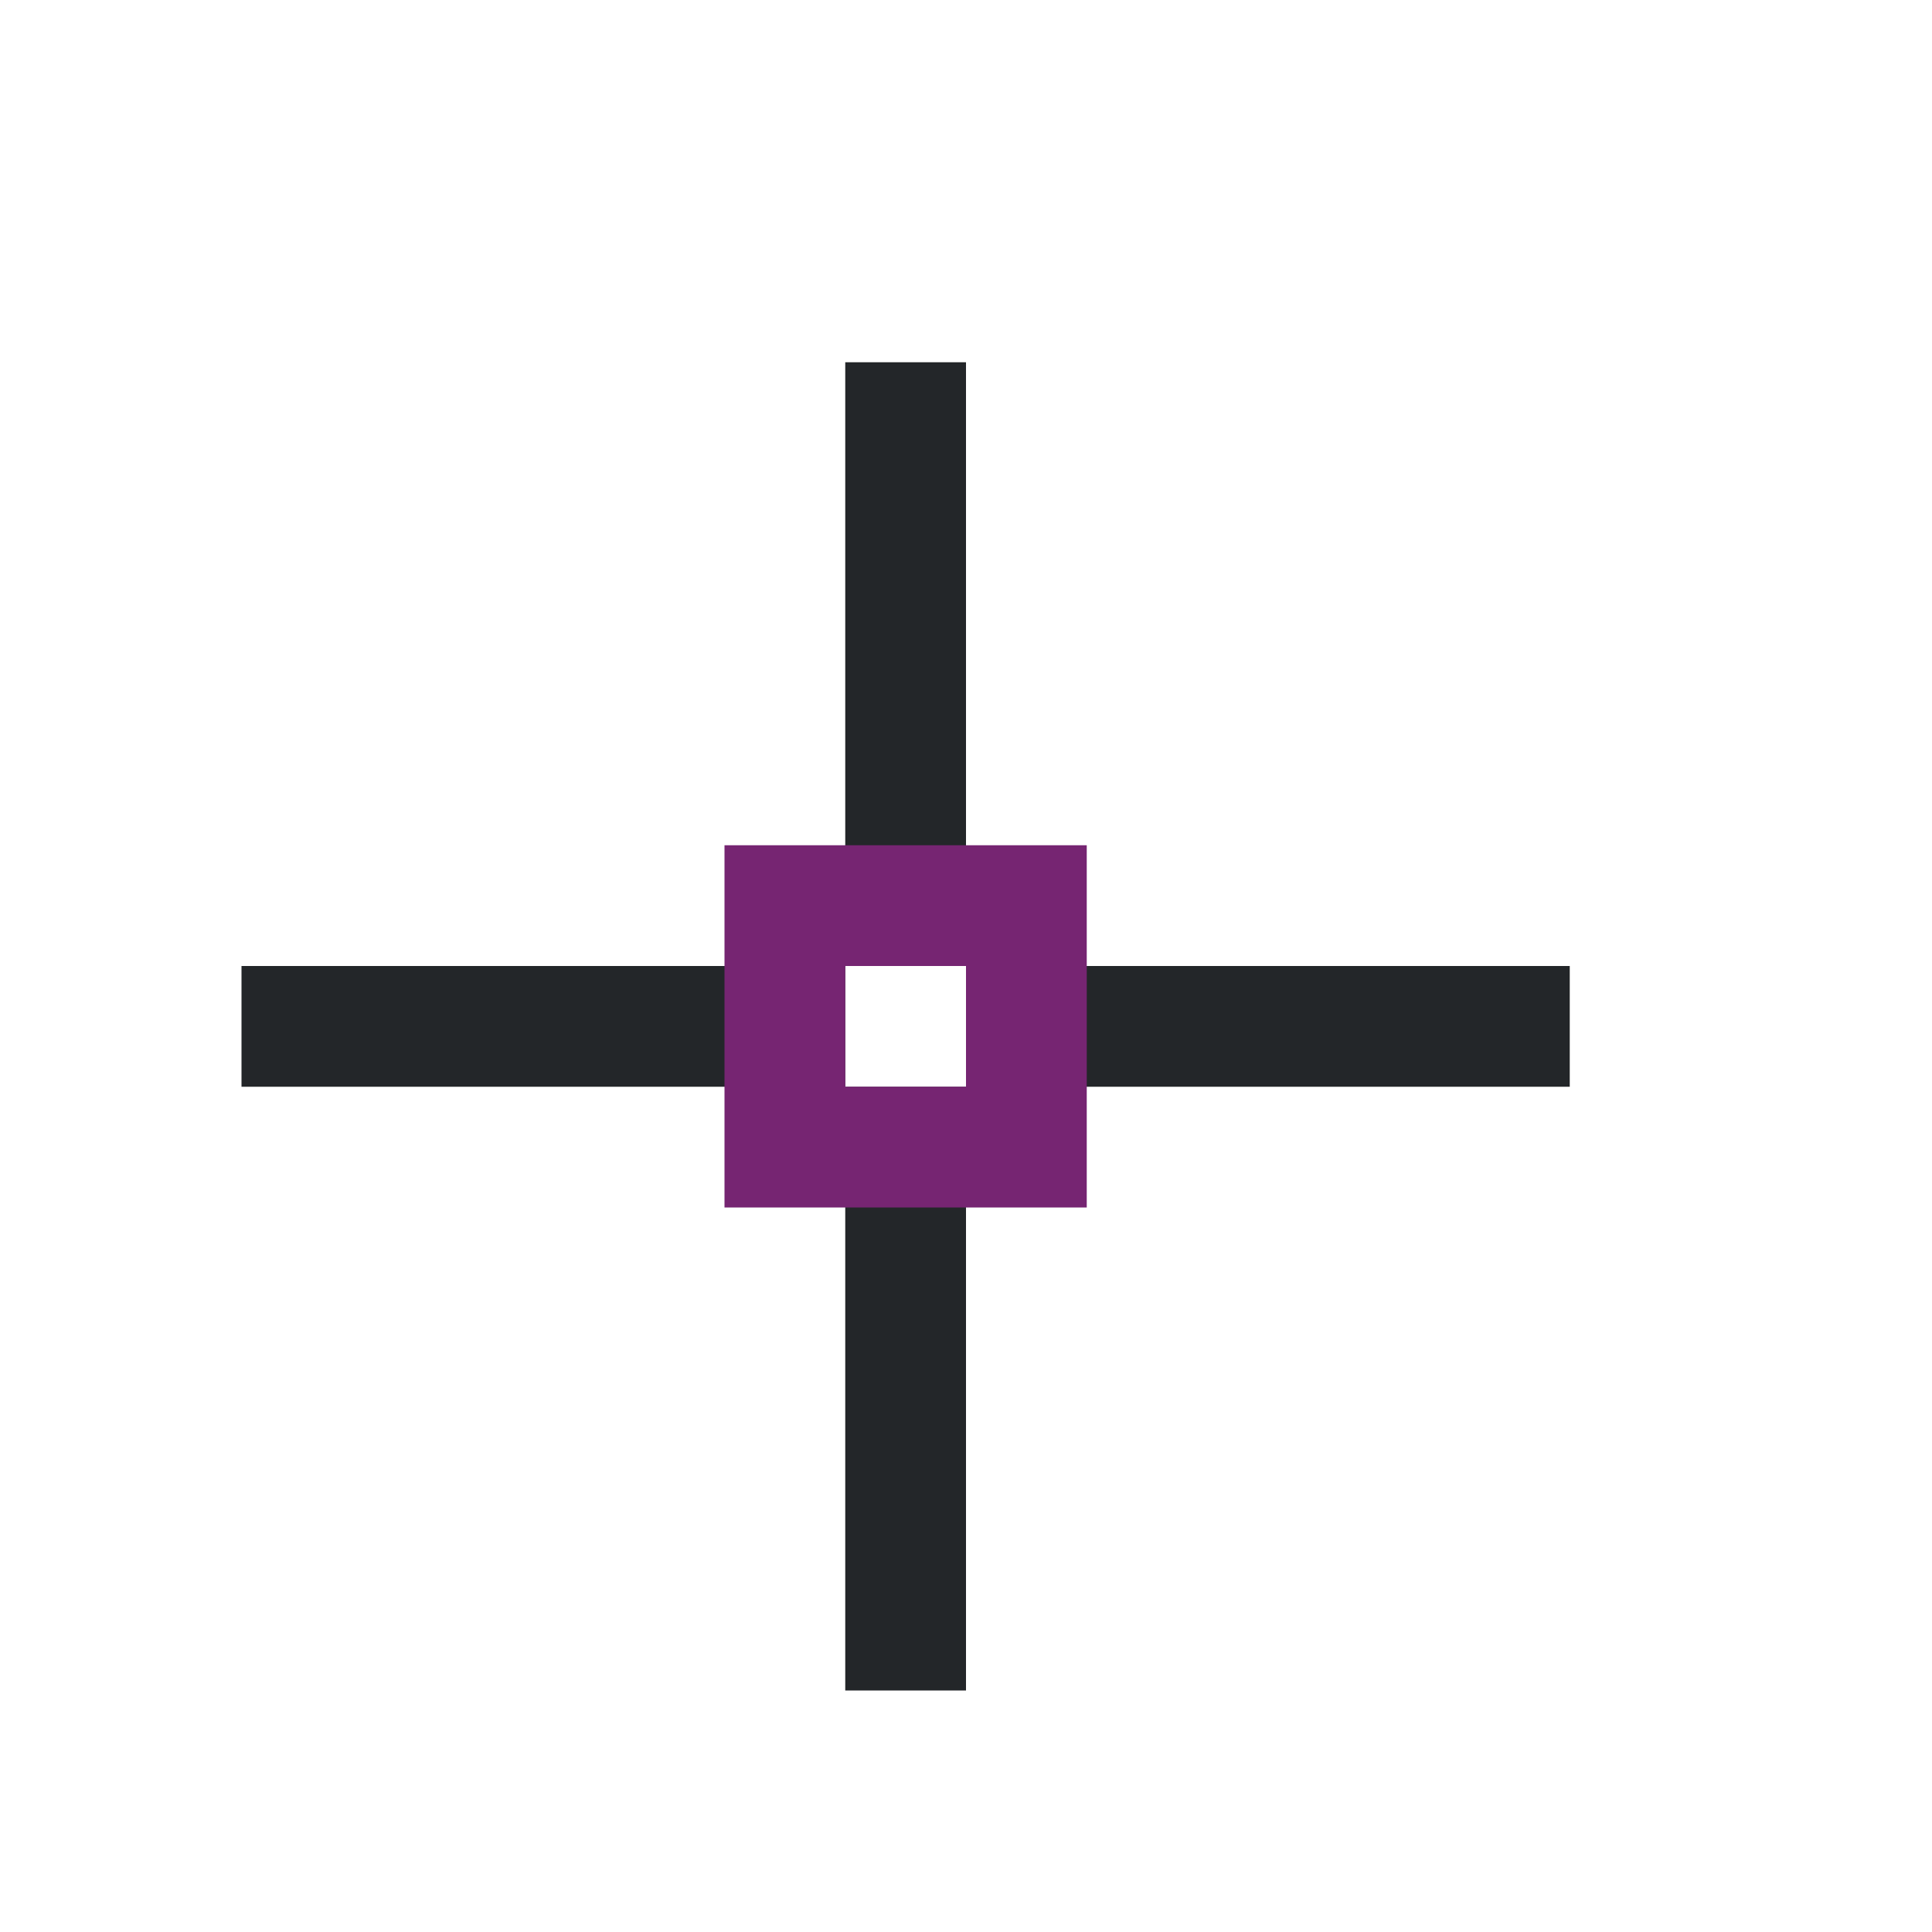
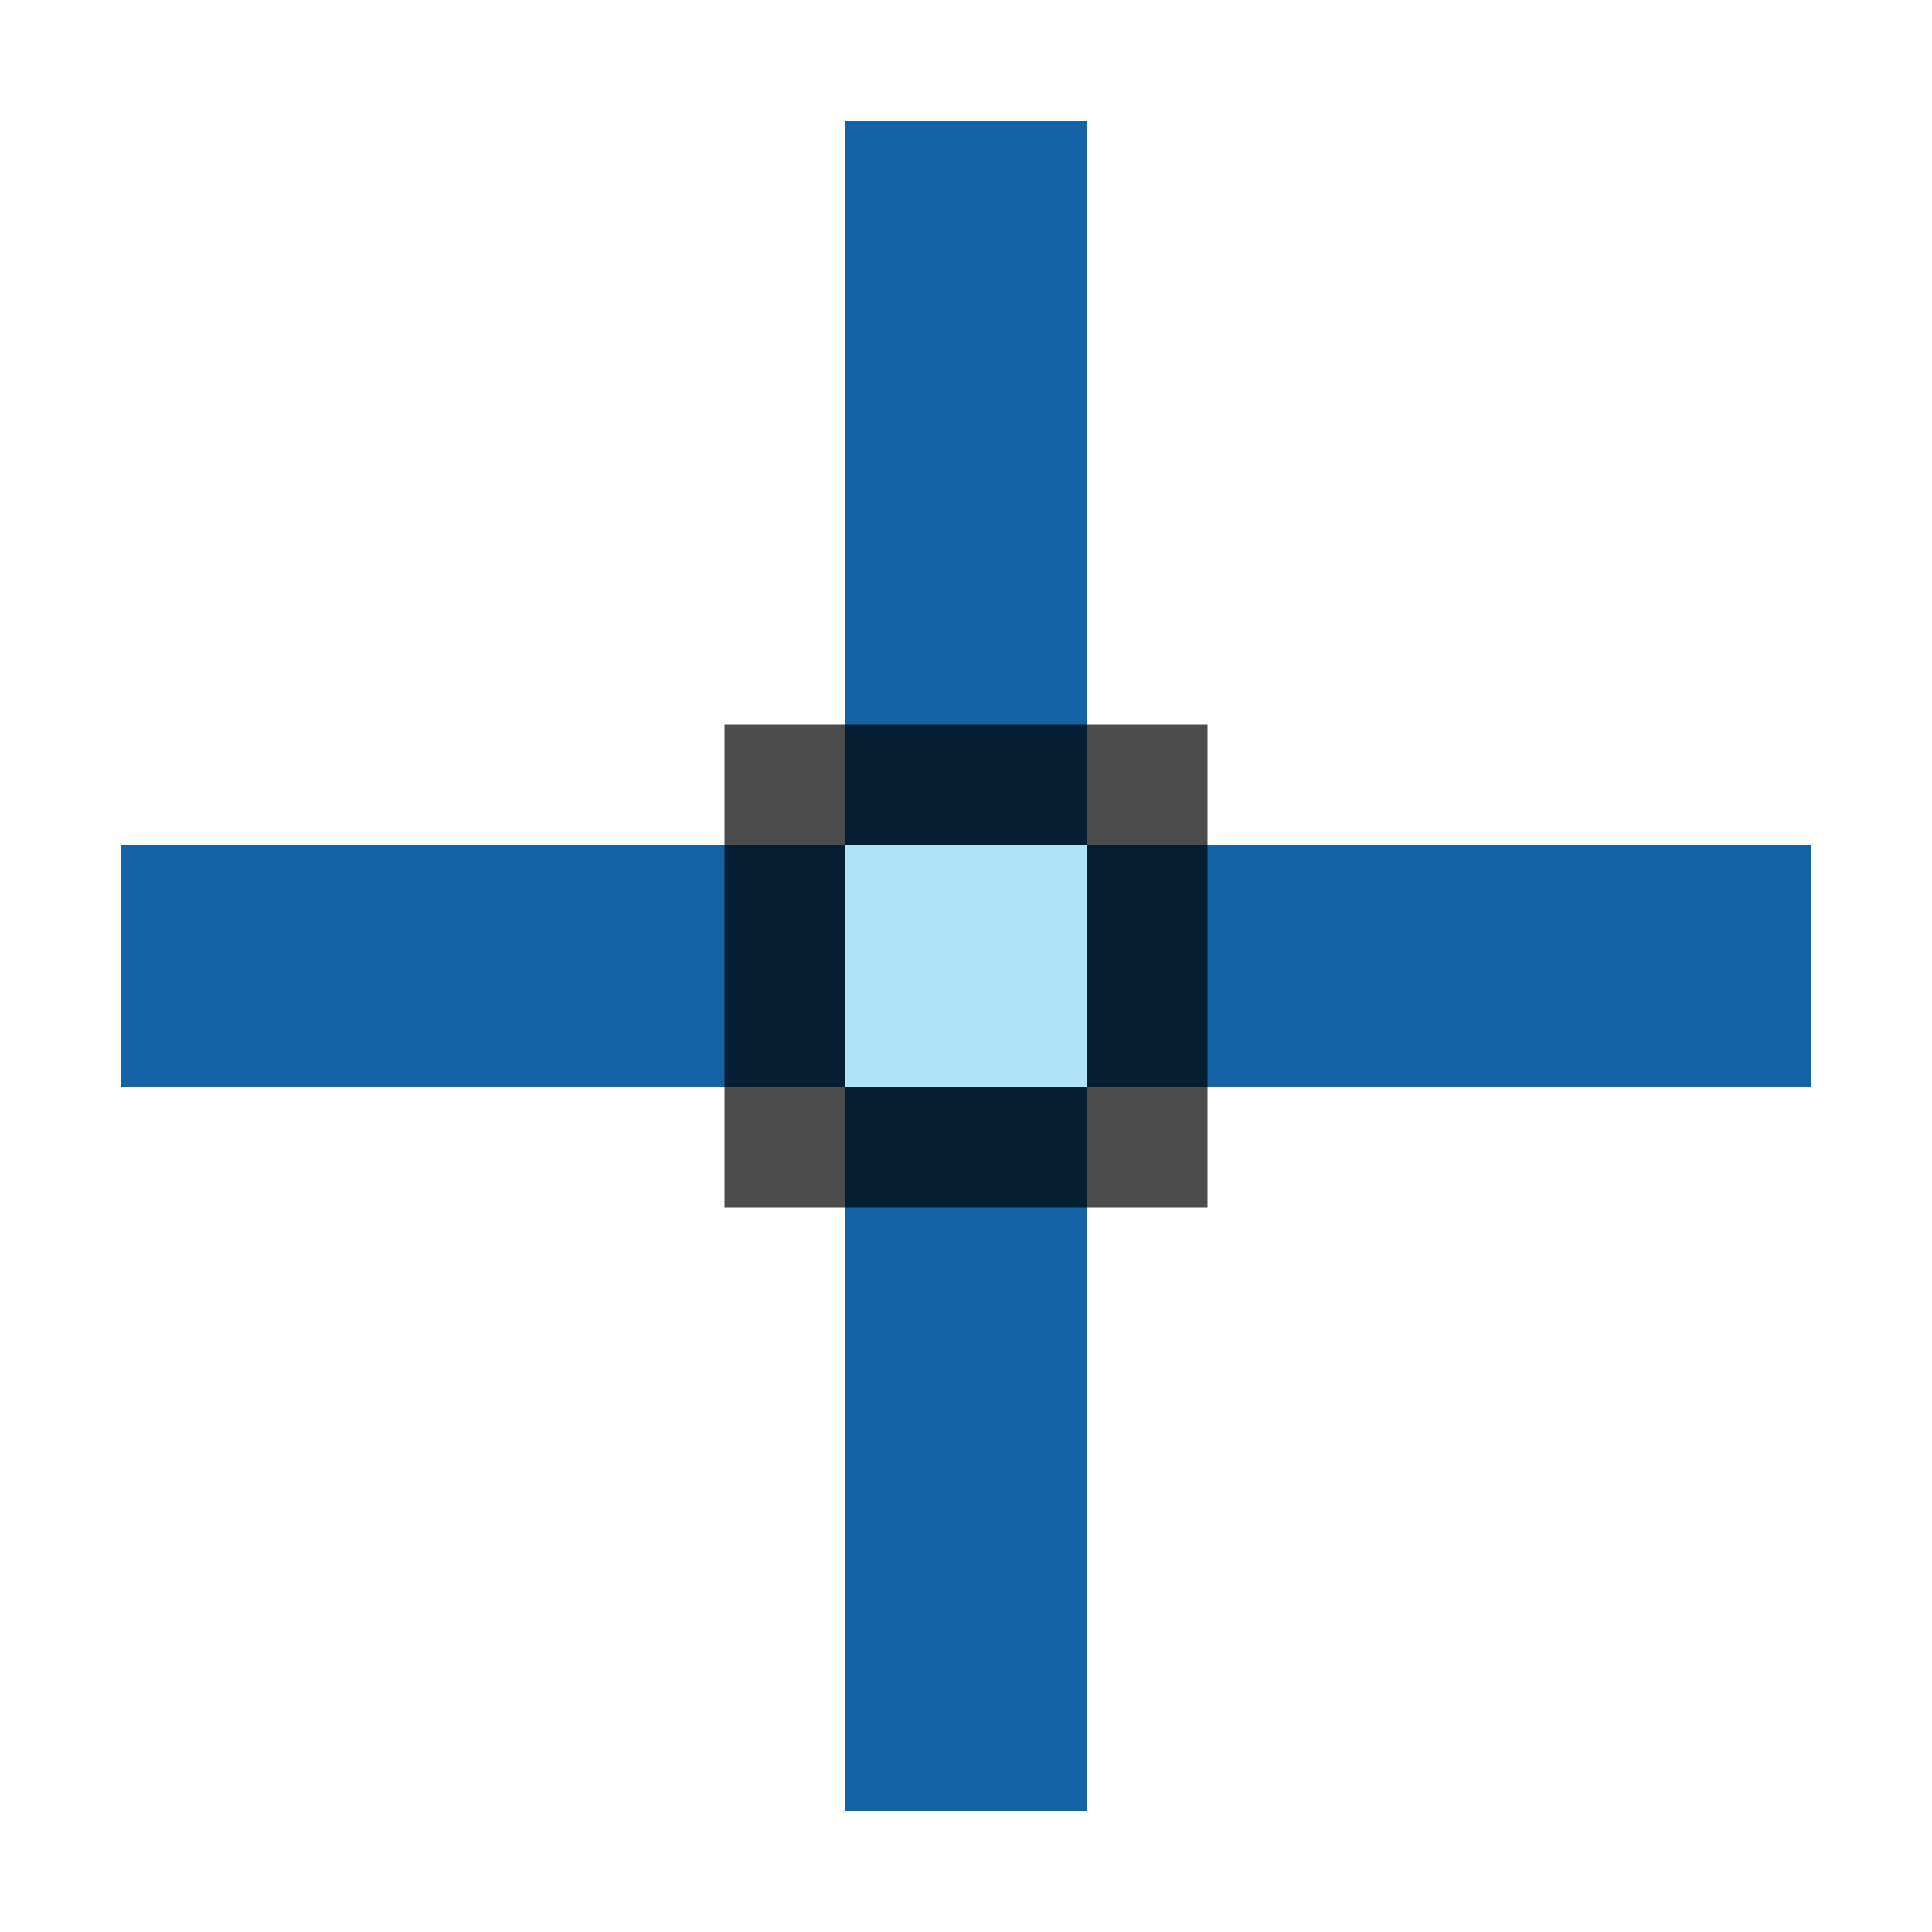
- <svg xmlns="http://www.w3.org/2000/svg" viewBox="0 0 16 16">
-   <path d="m7 3v5h1v-5zm1 5v1h5v-1zm0 1h-1v5h1zm-1 0v-1h-5v1z" fill="#232629" />
-   <path d="m6 7v3h3v-3zm1 1h1v1h-1z" fill="#762572" />
+ <svg xmlns="http://www.w3.org/2000/svg" viewBox="0 0 16 16" version="1.1" id="svg6">
+   <defs id="defs10" />
+   <rect transform="scale(-1)" y="-9" x="-15" height="2" width="14" id="rect838" style="opacity:1;fill:#1463a5;fill-opacity:1;fill-rule:nonzero;stroke:none;stroke-width:5.292;stroke-linecap:round;stroke-linejoin:round;stroke-miterlimit:4;stroke-dasharray:none;stroke-opacity:1" />
+   <rect style="opacity:1;fill:#1463a5;fill-opacity:1;fill-rule:nonzero;stroke:none;stroke-width:5.292;stroke-linecap:round;stroke-linejoin:round;stroke-miterlimit:4;stroke-dasharray:none;stroke-opacity:1" id="rect844" width="14" height="2" x="1" y="-9" transform="rotate(90)" />
+   <rect style="opacity:0.7;vector-effect:none;fill:#000000;fill-opacity:1;stroke:none;stroke-width:1;stroke-linecap:round;stroke-linejoin:round;stroke-miterlimit:4;stroke-dasharray:none;stroke-dashoffset:0;stroke-opacity:1" id="rect9084-4-4" width="4" height="4" x="6" y="6" transform="matrix(0,1,1,0,0,0)" />
+   <rect style="opacity:1;vector-effect:none;fill:#aee3f8;fill-opacity:1;stroke:none;stroke-width:1;stroke-linecap:round;stroke-linejoin:round;stroke-miterlimit:4;stroke-dasharray:none;stroke-dashoffset:0;stroke-opacity:1" id="rect9101-4-4" width="2" height="2" x="7" y="7" transform="matrix(0,1,1,0,0,0)" />
</svg>
